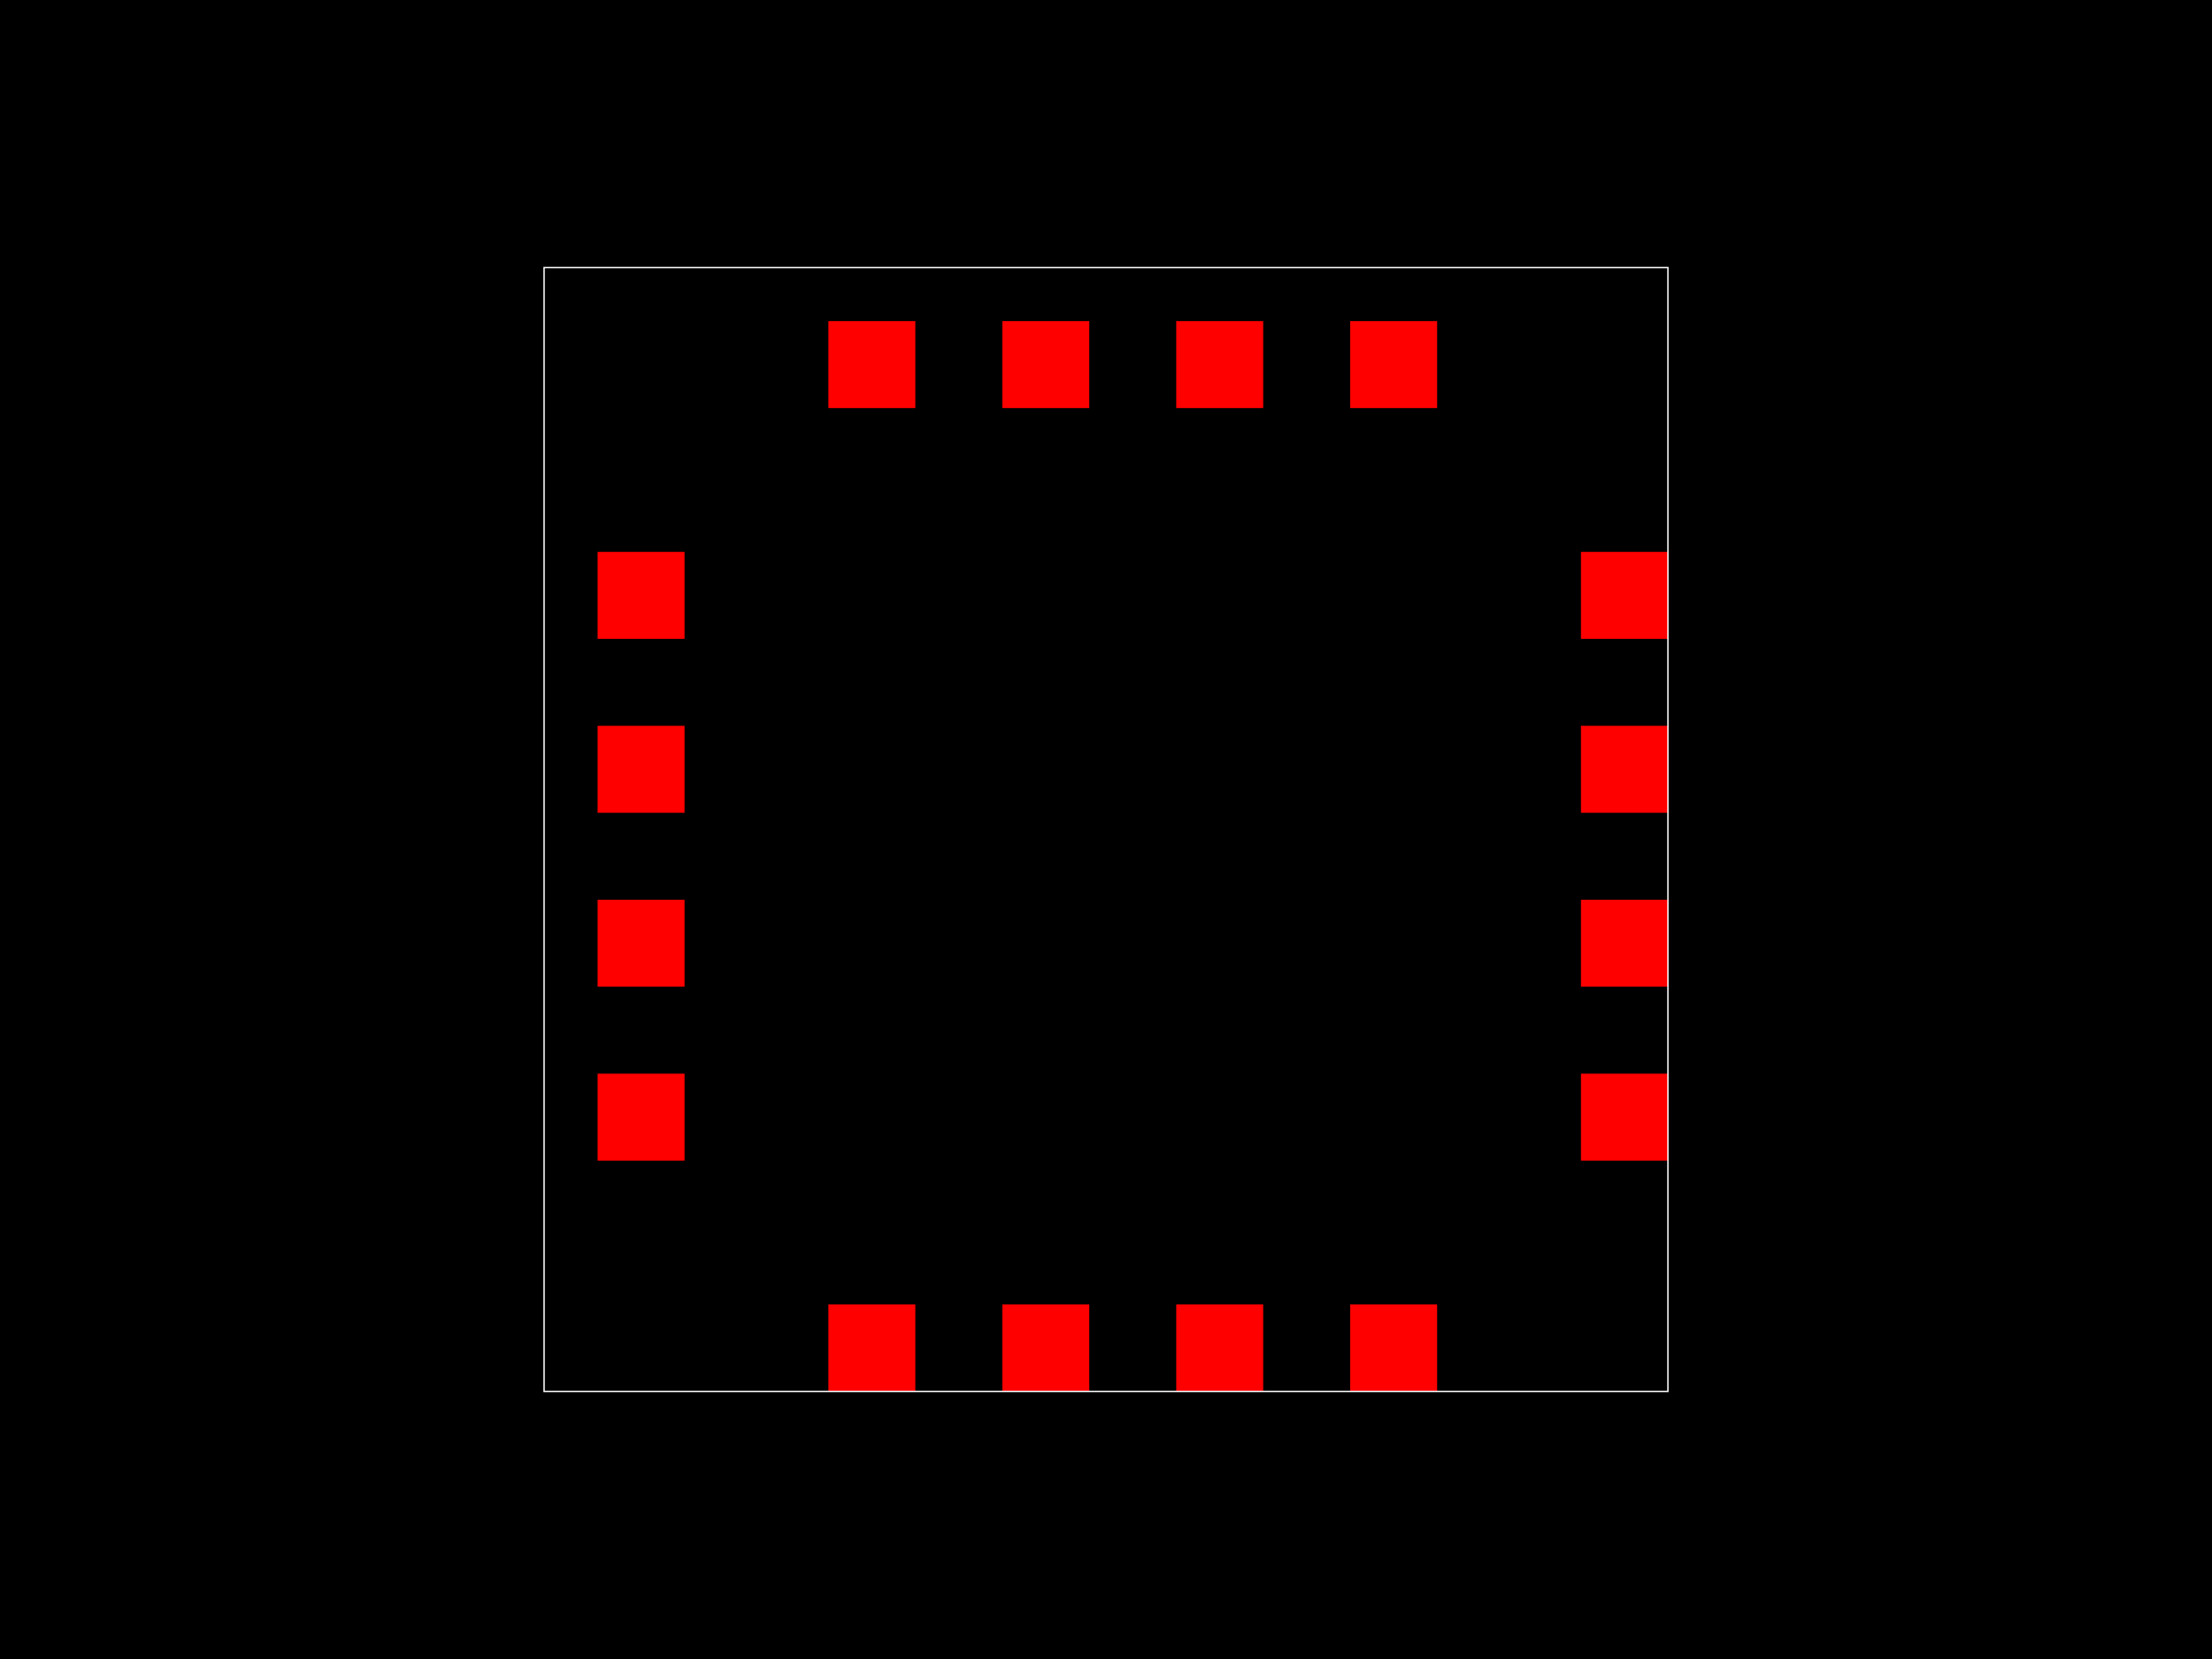
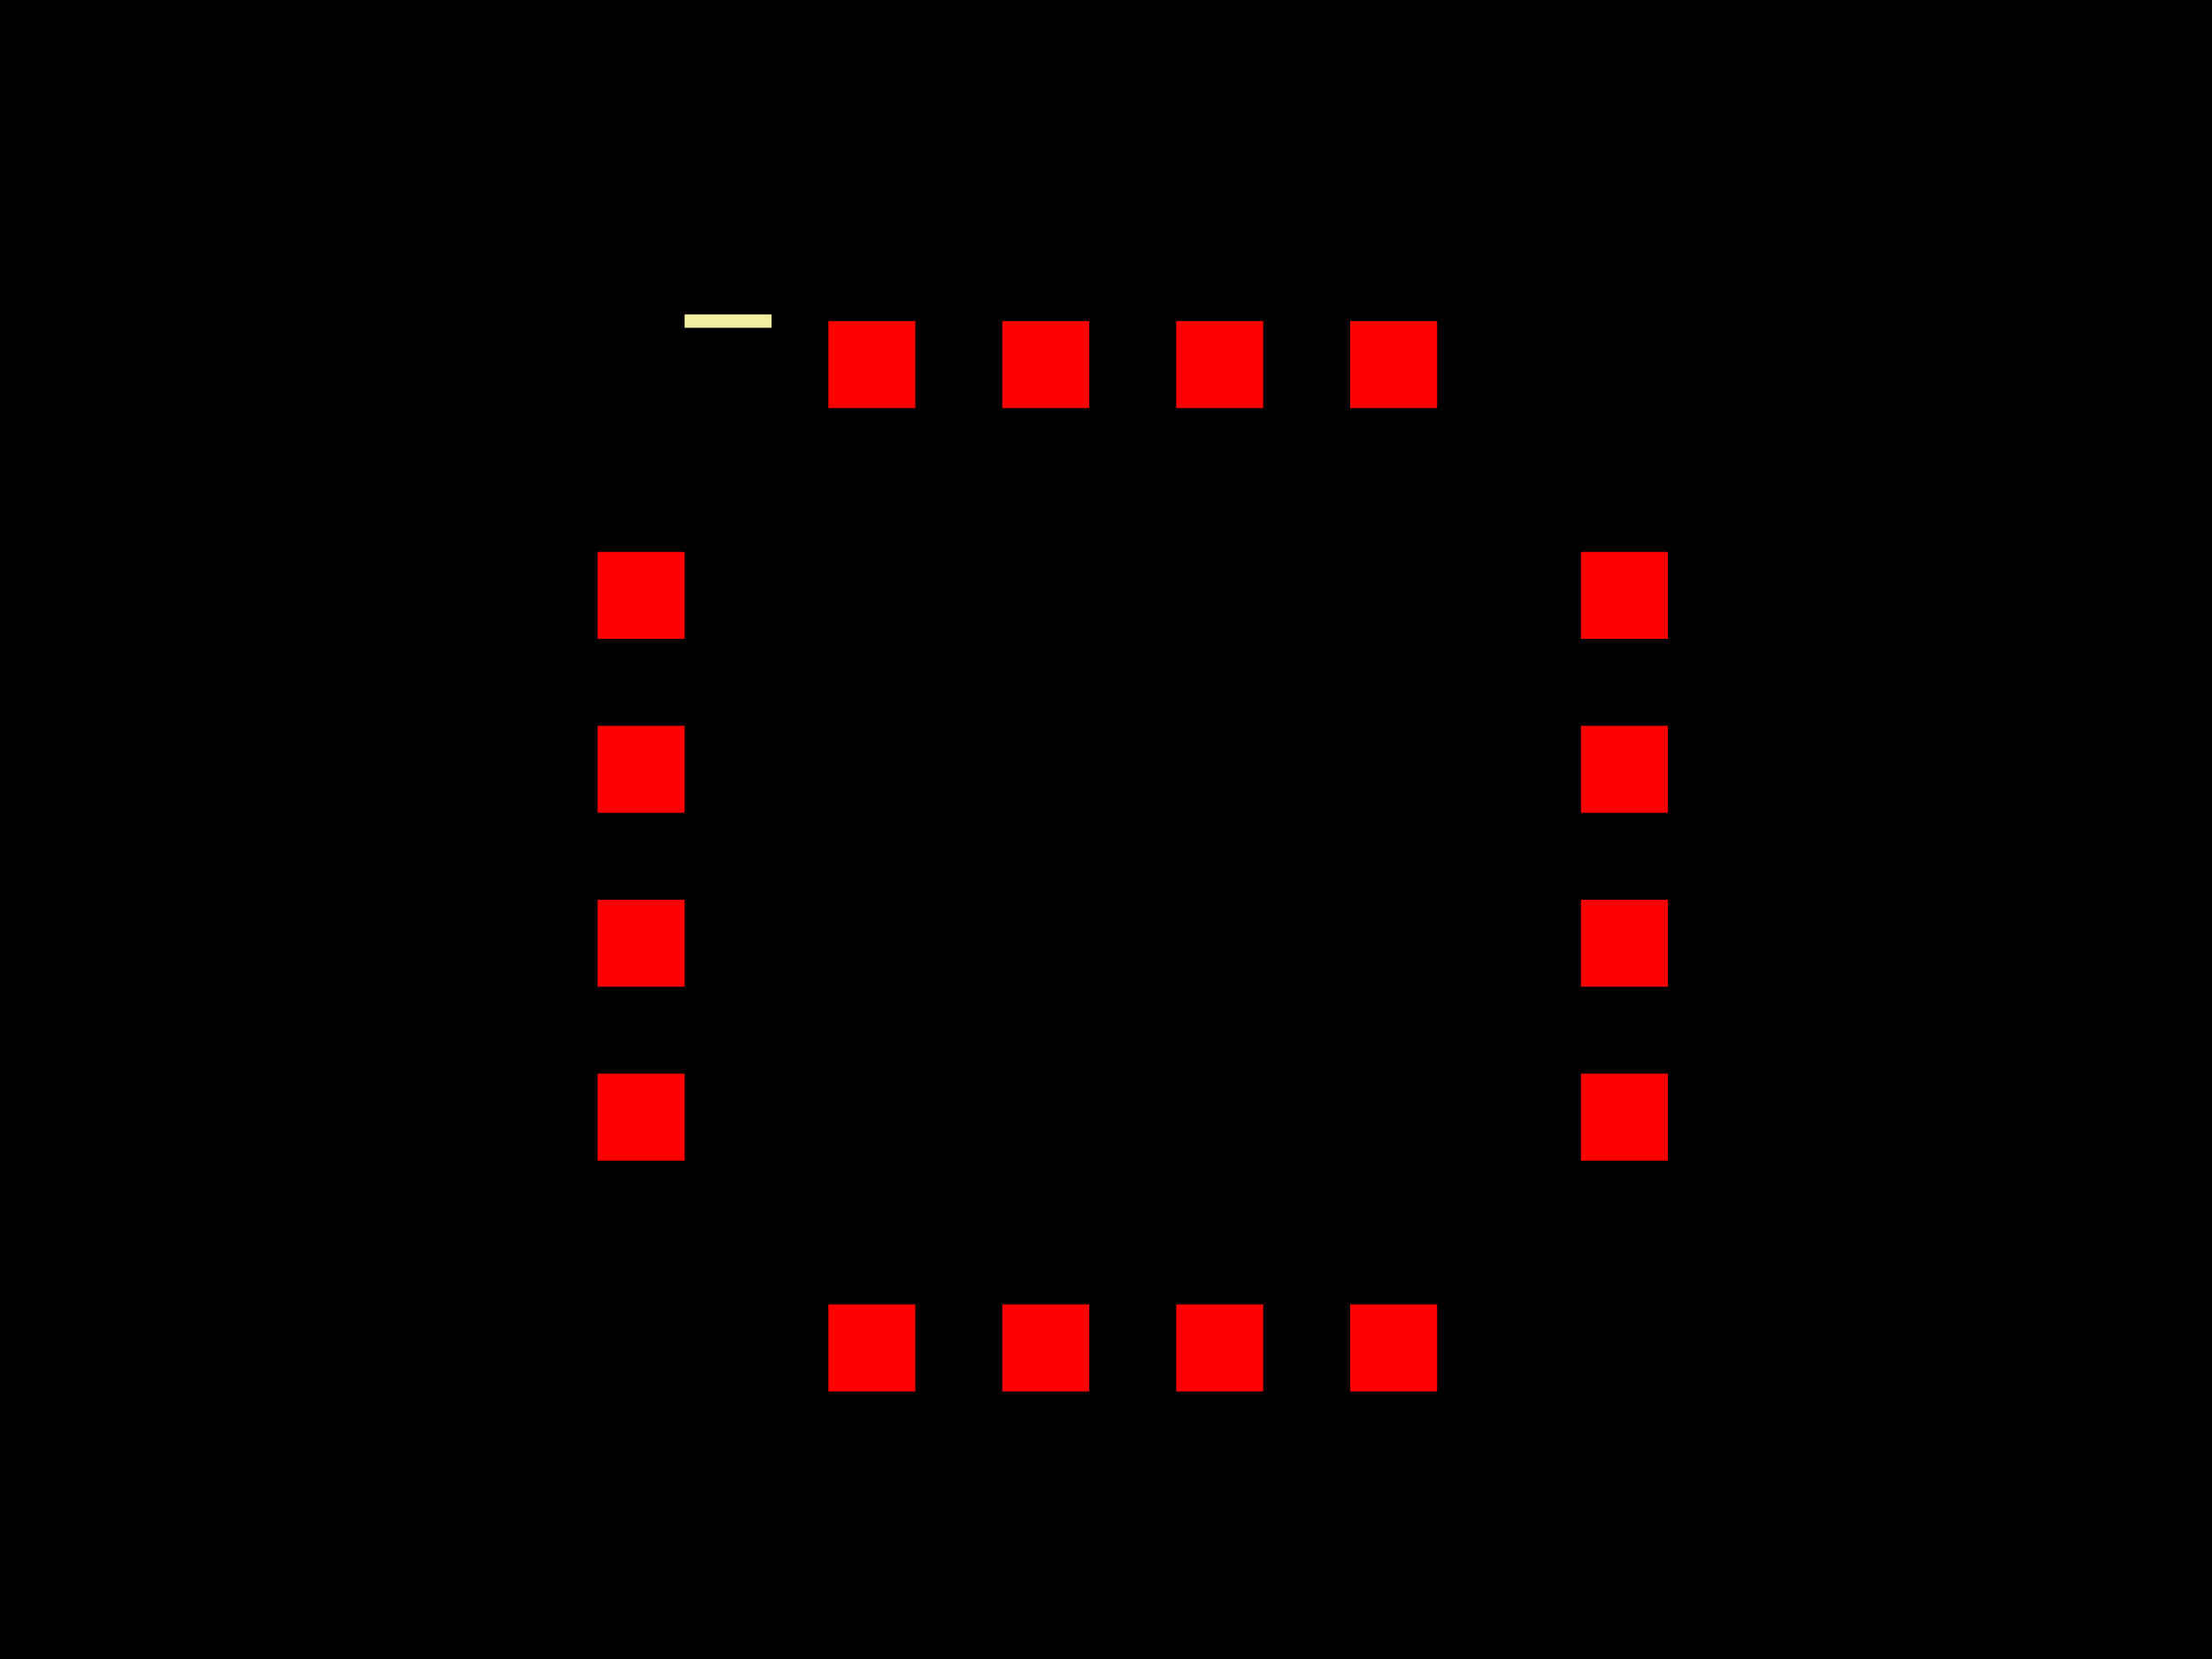
<svg xmlns="http://www.w3.org/2000/svg" width="800" height="600">
  <style>
-         .pcb-board { fill: #000; }
-         .pcb-trace { stroke: #FF0000; stroke-width: 0.3; fill: none; }
-         .pcb-hole { fill: #FF00FF; }
-         .pcb-pad { fill: #FF0000; }
-         .pcb-boundary { fill: none; stroke: #FFFFFF; stroke-width: 0.5; }
-       </style>
+               .pcb-board { fill: #000; }
+               .pcb-trace { stroke: #FF0000; stroke-width: 0.3; fill: none; }
+               .pcb-hole { fill: #FF00FF; }
+               .pcb-pad { fill: #FF0000; }
+               .pcb-boundary { fill: none; stroke: #f2eda1; stroke-width: 4.839; }
+             </style>
  <rect class="pcb-board" x="0" y="0" width="800" height="600" />
  <rect class="pcb-pad" x="216.129" y="199.597" width="31.452" height="31.452" />
  <rect class="pcb-pad" x="216.129" y="262.5" width="31.452" height="31.452" />
  <rect class="pcb-pad" x="216.129" y="325.403" width="31.452" height="31.452" />
  <rect class="pcb-pad" x="216.129" y="388.306" width="31.452" height="31.452" />
  <rect class="pcb-pad" x="299.597" y="471.774" width="31.452" height="31.452" />
  <rect class="pcb-pad" x="362.5" y="471.774" width="31.452" height="31.452" />
  <rect class="pcb-pad" x="425.403" y="471.774" width="31.452" height="31.452" />
  <rect class="pcb-pad" x="488.306" y="471.774" width="31.452" height="31.452" />
  <rect class="pcb-pad" x="571.774" y="388.306" width="31.452" height="31.452" />
  <rect class="pcb-pad" x="571.774" y="325.403" width="31.452" height="31.452" />
  <rect class="pcb-pad" x="571.774" y="262.5" width="31.452" height="31.452" />
  <rect class="pcb-pad" x="571.774" y="199.597" width="31.452" height="31.452" />
  <rect class="pcb-pad" x="488.306" y="116.129" width="31.452" height="31.452" />
  <rect class="pcb-pad" x="425.403" y="116.129" width="31.452" height="31.452" />
  <rect class="pcb-pad" x="362.5" y="116.129" width="31.452" height="31.452" />
  <rect class="pcb-pad" x="299.597" y="116.129" width="31.452" height="31.452" />
-   <rect class="pcb-boundary" x="196.774" y="96.774" width="406.452" height="406.452" />
+   <path class="pcb-boundary" d="M 279.032 116.129 L 247.581 116.129,M 216.129 147.581 L 216.129 179.032,M 196.774 96.774 L 216.129 116.129 L 235.484 96.774 L 196.774 96.774,M 279.032 503.226 L 216.129 503.226 L 216.129 440.323,M 540.323 503.226 L 603.226 503.226 L 603.226 440.323,M 540.323 116.129 L 603.226 116.129 L 603.226 179.032" />
</svg>
